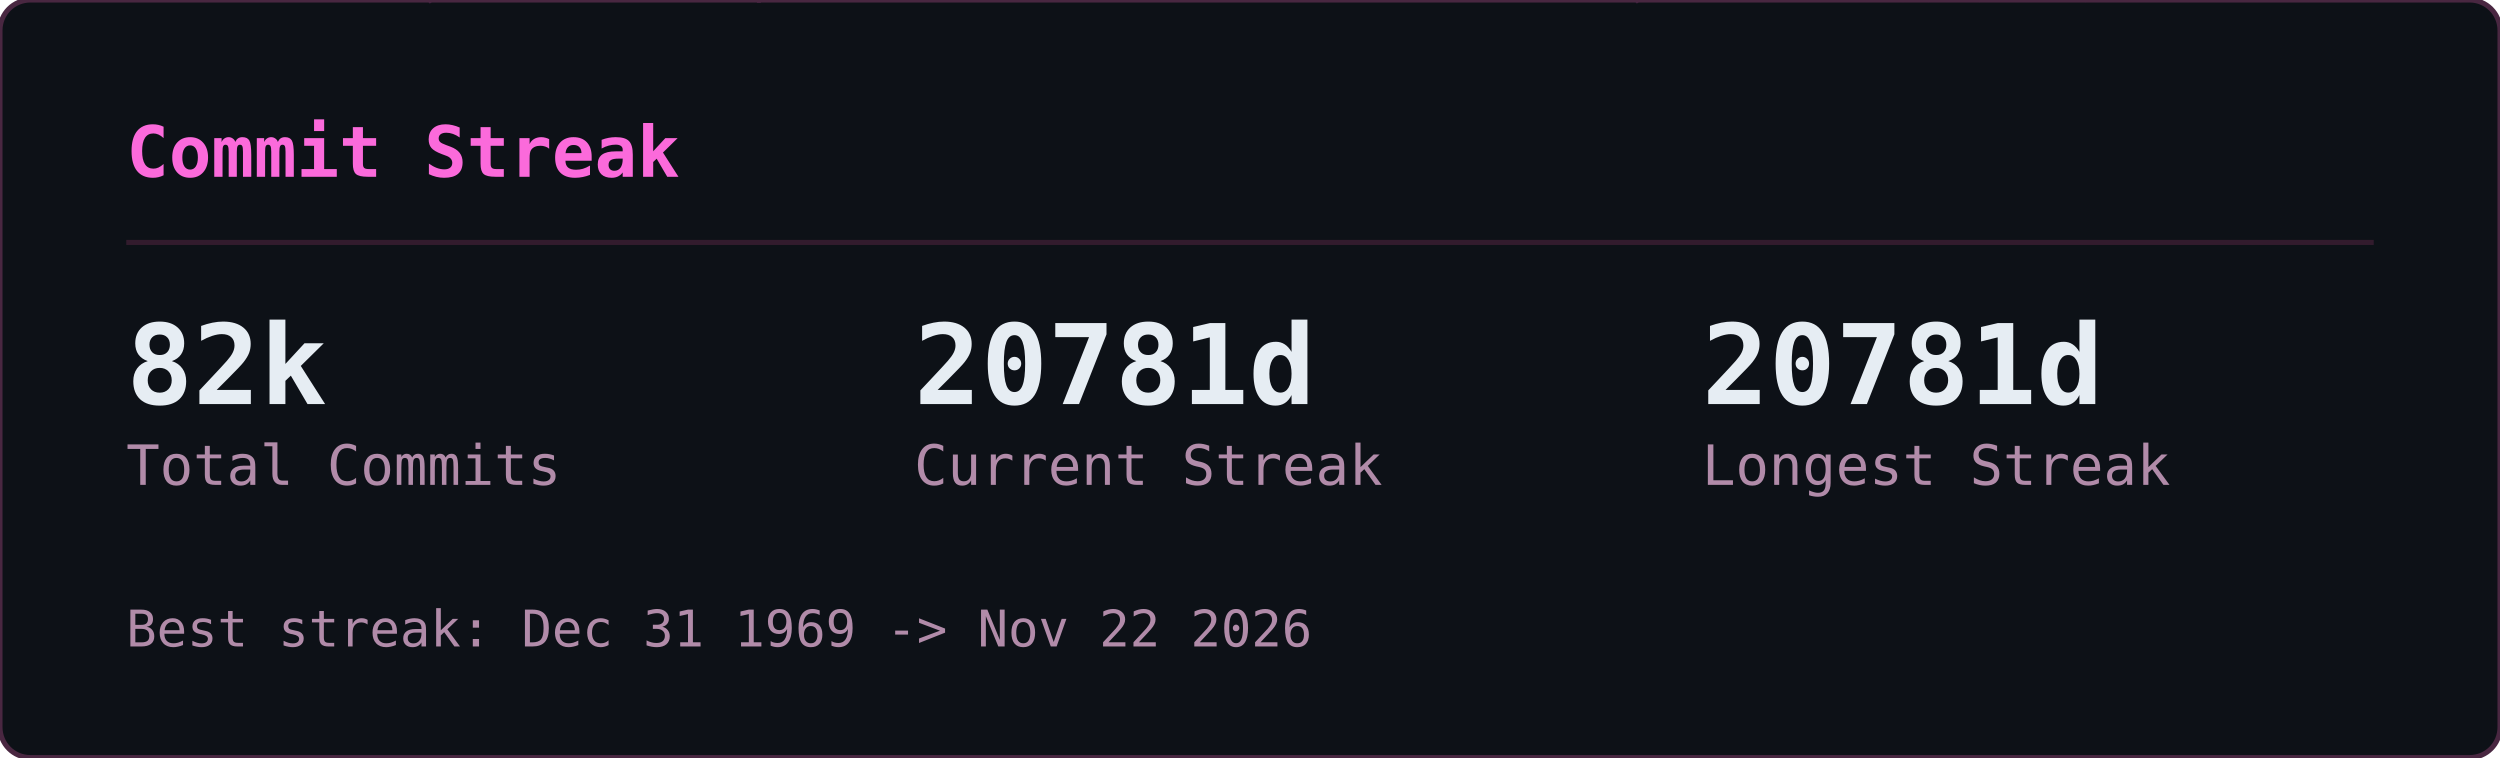
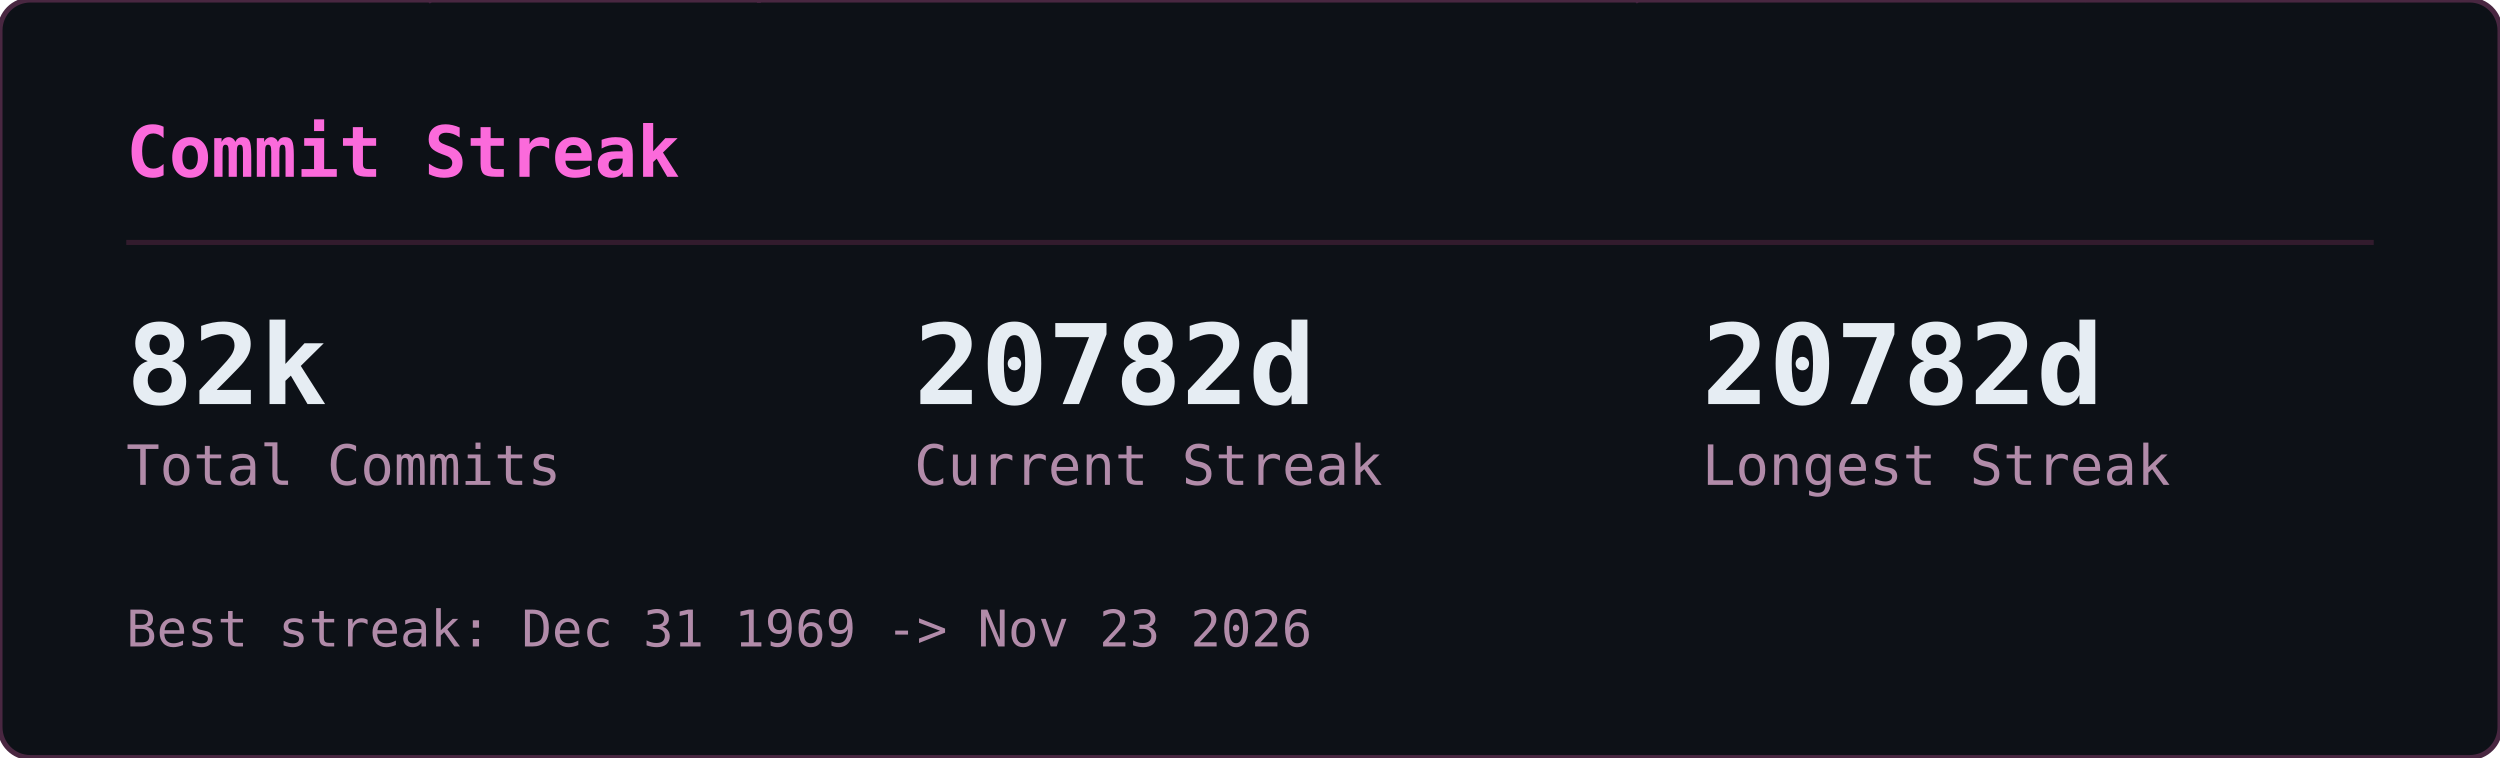
<svg xmlns="http://www.w3.org/2000/svg" width="495" height="150" viewBox="0 0 495 150">
  <defs>
    <clipPath id="gcs-clip">
      <rect width="495" height="150" rx="6" />
    </clipPath>
  </defs>
  <rect width="495" height="150" rx="6" fill="#0d1117" />
  <g clip-path="url(#gcs-clip)">
    <g opacity="0.22" font-family="monospace" font-size="12">
      <style>@keyframes gcs3{from{transform:translateY(-46px)}to{transform:translateY(164px)}}@keyframes gcs4{from{transform:translateY(-60px)}to{transform:translateY(164px)}}@keyframes gcs5{from{transform:translateY(-74px)}to{transform:translateY(164px)}}@keyframes gcs6{from{transform:translateY(-88px)}to{transform:translateY(164px)}}</style>
      <g fill="#ff4fd8" style="animation:gcs3 2.57s linear -1.18s infinite">
        <text x="146">ｮ</text>
        <text x="146" y="-14" opacity=".75">ﾗ</text>
        <text x="146" y="-28" opacity=".5">ｧ</text>
        <text x="146" y="-42" opacity=".25">ﾊ</text>
      </g>
      <g fill="#ff4fd8" style="animation:gcs4 3.16s linear -1.00s infinite">
        <text x="236">3</text>
        <text x="236" y="-14" opacity=".8">ﾋ</text>
        <text x="236" y="-28" opacity=".6">ﾅ</text>
        <text x="236" y="-42" opacity=".4">ｭ</text>
        <text x="236" y="-56" opacity=".2">ｾ</text>
      </g>
      <g fill="#ff4fd8" style="animation:gcs5 2.63s linear -2.01s infinite">
        <text x="198">0</text>
        <text x="198" y="-14" opacity=".83">ﾚ</text>
        <text x="198" y="-28" opacity=".67">1</text>
        <text x="198" y="-42" opacity=".5">ｪ</text>
        <text x="198" y="-56" opacity=".33">ｱ</text>
        <text x="198" y="-70" opacity=".17">0</text>
      </g>
      <g fill="#ff4fd8" style="animation:gcs3 1.86s linear -0.90s infinite">
        <text x="222">ﾇ</text>
        <text x="222" y="-14" opacity=".75">ﾎ</text>
        <text x="222" y="-28" opacity=".5">ﾚ</text>
        <text x="222" y="-42" opacity=".25">ｸ</text>
      </g>
      <g fill="#ff4fd8" style="animation:gcs5 2.41s linear -2.33s infinite">
        <text x="83">ｯ</text>
        <text x="83" y="-14" opacity=".83">ﾀ</text>
        <text x="83" y="-28" opacity=".67">ｳ</text>
        <text x="83" y="-42" opacity=".5">1</text>
        <text x="83" y="-56" opacity=".33">ﾅ</text>
        <text x="83" y="-70" opacity=".17">8</text>
      </g>
      <g fill="#ff4fd8" style="animation:gcs5 2.66s linear -0.69s infinite">
        <text x="485">ｳ</text>
        <text x="485" y="-14" opacity=".83">ｵ</text>
        <text x="485" y="-28" opacity=".67">ｬ</text>
        <text x="485" y="-42" opacity=".5">ｿ</text>
        <text x="485" y="-56" opacity=".33">ﾜ</text>
        <text x="485" y="-70" opacity=".17">ｶ</text>
      </g>
      <g fill="#ff4fd8" style="animation:gcs6 2.54s linear -1.54s infinite">
        <text x="54">1</text>
        <text x="54" y="-14" opacity=".86">1</text>
        <text x="54" y="-28" opacity=".71">ﾌ</text>
        <text x="54" y="-42" opacity=".57">ｷ</text>
        <text x="54" y="-56" opacity=".43">4</text>
        <text x="54" y="-70" opacity=".29">ﾐ</text>
        <text x="54" y="-84" opacity=".14">ﾏ</text>
      </g>
      <g fill="#ff4fd8" style="animation:gcs5 3.14s linear -1.12s infinite">
        <text x="403">3</text>
        <text x="403" y="-14" opacity=".83">2</text>
        <text x="403" y="-28" opacity=".67">ｦ</text>
        <text x="403" y="-42" opacity=".5">ﾚ</text>
        <text x="403" y="-56" opacity=".33">ﾈ</text>
        <text x="403" y="-70" opacity=".17">ﾇ</text>
      </g>
      <g fill="#ff4fd8" style="animation:gcs5 2.89s linear -1.37s infinite">
        <text x="430">4</text>
        <text x="430" y="-14" opacity=".83">ｿ</text>
        <text x="430" y="-28" opacity=".67">ｯ</text>
        <text x="430" y="-42" opacity=".5">ﾑ</text>
        <text x="430" y="-56" opacity=".33">ｿ</text>
        <text x="430" y="-70" opacity=".17">ﾁ</text>
      </g>
      <g fill="#ff4fd8" style="animation:gcs6 3.06s linear -0.70s infinite">
        <text x="32">ｽ</text>
        <text x="32" y="-14" opacity=".86">ﾃ</text>
        <text x="32" y="-28" opacity=".71">ﾐ</text>
        <text x="32" y="-42" opacity=".57">ﾃ</text>
        <text x="32" y="-56" opacity=".43">ﾎ</text>
        <text x="32" y="-70" opacity=".29">5</text>
        <text x="32" y="-84" opacity=".14">ｱ</text>
      </g>
      <g fill="#ff4fd8" style="animation:gcs3 2.48s linear -2.03s infinite">
        <text x="184">ﾒ</text>
        <text x="184" y="-14" opacity=".75">ﾄ</text>
        <text x="184" y="-28" opacity=".5">ﾗ</text>
        <text x="184" y="-42" opacity=".25">ﾔ</text>
      </g>
      <g fill="#ff4fd8" style="animation:gcs3 2.48s linear -1.09s infinite">
        <text x="39">ﾅ</text>
        <text x="39" y="-14" opacity=".75">ｯ</text>
        <text x="39" y="-28" opacity=".5">ｺ</text>
        <text x="39" y="-42" opacity=".25">ﾌ</text>
      </g>
      <g fill="#ff4fd8" style="animation:gcs5 1.97s linear -1.78s infinite">
        <text x="355">ﾜ</text>
        <text x="355" y="-14" opacity=".83">ｴ</text>
        <text x="355" y="-28" opacity=".67">ﾋ</text>
        <text x="355" y="-42" opacity=".5">ｾ</text>
        <text x="355" y="-56" opacity=".33">ﾀ</text>
        <text x="355" y="-70" opacity=".17">ﾒ</text>
      </g>
      <g fill="#ff4fd8" style="animation:gcs4 2.27s linear -2.03s infinite">
        <text x="437">3</text>
        <text x="437" y="-14" opacity=".8">ｴ</text>
        <text x="437" y="-28" opacity=".6">ｬ</text>
        <text x="437" y="-42" opacity=".4">7</text>
        <text x="437" y="-56" opacity=".2">ﾎ</text>
      </g>
      <g fill="#ff4fd8" style="animation:gcs6 2.27s linear -0.20s infinite">
        <text x="469">3</text>
        <text x="469" y="-14" opacity=".86">ﾝ</text>
        <text x="469" y="-28" opacity=".71">ｦ</text>
        <text x="469" y="-42" opacity=".57">ﾂ</text>
        <text x="469" y="-56" opacity=".43">ﾗ</text>
        <text x="469" y="-70" opacity=".29">ｧ</text>
        <text x="469" y="-84" opacity=".14">ｮ</text>
      </g>
      <g fill="#ff4fd8" style="animation:gcs4 2.38s linear -1.80s infinite">
        <text x="100">ﾜ</text>
        <text x="100" y="-14" opacity=".8">0</text>
        <text x="100" y="-28" opacity=".6">ﾓ</text>
        <text x="100" y="-42" opacity=".4">ｶ</text>
        <text x="100" y="-56" opacity=".2">ｸ</text>
      </g>
      <g fill="#ff4fd8" style="animation:gcs3 3.01s linear -1.67s infinite">
        <text x="464">ｴ</text>
        <text x="464" y="-14" opacity=".75">ﾑ</text>
        <text x="464" y="-28" opacity=".5">ﾉ</text>
        <text x="464" y="-42" opacity=".25">ﾏ</text>
      </g>
      <g fill="#ff4fd8" style="animation:gcs5 1.88s linear -0.87s infinite">
        <text x="390">ﾌ</text>
        <text x="390" y="-14" opacity=".83">ｪ</text>
        <text x="390" y="-28" opacity=".67">ﾗ</text>
        <text x="390" y="-42" opacity=".5">ｩ</text>
        <text x="390" y="-56" opacity=".33">7</text>
        <text x="390" y="-70" opacity=".17">ﾔ</text>
      </g>
      <g fill="#ff4fd8" style="animation:gcs6 2.28s linear -2.05s infinite">
        <text x="250">7</text>
        <text x="250" y="-14" opacity=".86">ﾘ</text>
        <text x="250" y="-28" opacity=".71">ｩ</text>
        <text x="250" y="-42" opacity=".57">ｲ</text>
        <text x="250" y="-56" opacity=".43">5</text>
        <text x="250" y="-70" opacity=".29">ﾆ</text>
        <text x="250" y="-84" opacity=".14">ｿ</text>
      </g>
      <g fill="#ff4fd8" style="animation:gcs6 2.21s linear -0.13s infinite">
        <text x="375">ﾅ</text>
        <text x="375" y="-14" opacity=".86">ｮ</text>
        <text x="375" y="-28" opacity=".71">ｷ</text>
        <text x="375" y="-42" opacity=".57">ﾊ</text>
        <text x="375" y="-56" opacity=".43">ﾛ</text>
        <text x="375" y="-70" opacity=".29">ｱ</text>
        <text x="375" y="-84" opacity=".14">ﾖ</text>
      </g>
      <g fill="#ff4fd8" style="animation:gcs4 2.89s linear -1.78s infinite">
        <text x="319">ﾝ</text>
        <text x="319" y="-14" opacity=".8">8</text>
        <text x="319" y="-28" opacity=".6">ﾈ</text>
        <text x="319" y="-42" opacity=".4">ﾑ</text>
        <text x="319" y="-56" opacity=".2">8</text>
      </g>
      <g fill="#ff4fd8" style="animation:gcs4 1.72s linear -0.43s infinite">
        <text x="322">ｯ</text>
        <text x="322" y="-14" opacity=".8">ｨ</text>
        <text x="322" y="-28" opacity=".6">ﾂ</text>
        <text x="322" y="-42" opacity=".4">ﾎ</text>
        <text x="322" y="-56" opacity=".2">1</text>
      </g>
      <g fill="#ff4fd8" style="animation:gcs6 1.59s linear -0.11s infinite">
        <text x="48">2</text>
        <text x="48" y="-14" opacity=".86">ﾌ</text>
        <text x="48" y="-28" opacity=".71">ｳ</text>
        <text x="48" y="-42" opacity=".57">ﾁ</text>
        <text x="48" y="-56" opacity=".43">ｱ</text>
        <text x="48" y="-70" opacity=".29">ﾖ</text>
        <text x="48" y="-84" opacity=".14">5</text>
      </g>
      <g fill="#ff4fd8" style="animation:gcs6 2.43s linear -0.29s infinite">
        <text x="468">ﾐ</text>
        <text x="468" y="-14" opacity=".86">ﾓ</text>
        <text x="468" y="-28" opacity=".71">ﾎ</text>
        <text x="468" y="-42" opacity=".57">ﾛ</text>
        <text x="468" y="-56" opacity=".43">ﾈ</text>
        <text x="468" y="-70" opacity=".29">ﾆ</text>
        <text x="468" y="-84" opacity=".14">ﾎ</text>
      </g>
      <g fill="#ff4fd8" style="animation:gcs3 2.71s linear -2.62s infinite">
        <text x="458">0</text>
        <text x="458" y="-14" opacity=".75">4</text>
        <text x="458" y="-28" opacity=".5">ｻ</text>
        <text x="458" y="-42" opacity=".25">ﾑ</text>
      </g>
      <g fill="#ff4fd8" style="animation:gcs4 2.35s linear -1.04s infinite">
        <text x="411">ﾌ</text>
        <text x="411" y="-14" opacity=".8">1</text>
        <text x="411" y="-28" opacity=".6">ﾊ</text>
        <text x="411" y="-42" opacity=".4">ｱ</text>
        <text x="411" y="-56" opacity=".2">3</text>
      </g>
      <g fill="#ff4fd8" style="animation:gcs3 1.84s linear -0.68s infinite">
        <text x="358">ｻ</text>
        <text x="358" y="-14" opacity=".75">ｵ</text>
        <text x="358" y="-28" opacity=".5">ｺ</text>
        <text x="358" y="-42" opacity=".25">ｻ</text>
      </g>
      <g fill="#ff4fd8" style="animation:gcs3 3.14s linear -1.63s infinite">
        <text x="330">1</text>
        <text x="330" y="-14" opacity=".75">6</text>
        <text x="330" y="-28" opacity=".5">ｨ</text>
        <text x="330" y="-42" opacity=".25">ﾍ</text>
      </g>
      <g fill="#ff4fd8" style="animation:gcs4 1.61s linear -0.72s infinite">
        <text x="404">ﾝ</text>
        <text x="404" y="-14" opacity=".8">ﾌ</text>
        <text x="404" y="-28" opacity=".6">ﾅ</text>
        <text x="404" y="-42" opacity=".4">ﾂ</text>
        <text x="404" y="-56" opacity=".2">ﾃ</text>
      </g>
      <g fill="#ff4fd8" style="animation:gcs6 2.37s linear -0.24s infinite">
        <text x="380">ﾅ</text>
        <text x="380" y="-14" opacity=".86">ﾌ</text>
        <text x="380" y="-28" opacity=".71">ﾛ</text>
        <text x="380" y="-42" opacity=".57">2</text>
        <text x="380" y="-56" opacity=".43">5</text>
        <text x="380" y="-70" opacity=".29">ｴ</text>
        <text x="380" y="-84" opacity=".14">ｮ</text>
      </g>
      <g fill="#ff4fd8" style="animation:gcs3 2.42s linear -2.15s infinite">
        <text x="215">ﾐ</text>
        <text x="215" y="-14" opacity=".75">0</text>
        <text x="215" y="-28" opacity=".5">3</text>
        <text x="215" y="-42" opacity=".25">ｮ</text>
      </g>
      <g fill="#ff4fd8" style="animation:gcs6 2.73s linear -0.98s infinite">
        <text x="171">ﾉ</text>
        <text x="171" y="-14" opacity=".86">ﾇ</text>
        <text x="171" y="-28" opacity=".71">ｦ</text>
        <text x="171" y="-42" opacity=".57">ｳ</text>
        <text x="171" y="-56" opacity=".43">ﾛ</text>
        <text x="171" y="-70" opacity=".29">ﾌ</text>
        <text x="171" y="-84" opacity=".14">ｹ</text>
      </g>
      <g fill="#ff4fd8" style="animation:gcs4 2.31s linear -0.48s infinite">
        <text x="80">6</text>
        <text x="80" y="-14" opacity=".8">ﾀ</text>
        <text x="80" y="-28" opacity=".6">ｸ</text>
        <text x="80" y="-42" opacity=".4">ﾗ</text>
        <text x="80" y="-56" opacity=".2">ｪ</text>
      </g>
      <g fill="#ff4fd8" style="animation:gcs4 2.37s linear -2.17s infinite">
        <text x="313">ｱ</text>
        <text x="313" y="-14" opacity=".8">0</text>
        <text x="313" y="-28" opacity=".6">8</text>
        <text x="313" y="-42" opacity=".4">ﾊ</text>
        <text x="313" y="-56" opacity=".2">ﾑ</text>
      </g>
      <g fill="#ff4fd8" style="animation:gcs4 2.09s linear -0.61s infinite">
        <text x="441">ｶ</text>
        <text x="441" y="-14" opacity=".8">ﾑ</text>
        <text x="441" y="-28" opacity=".6">ｾ</text>
        <text x="441" y="-42" opacity=".4">ﾁ</text>
        <text x="441" y="-56" opacity=".2">ｫ</text>
      </g>
      <g fill="#ff4fd8" style="animation:gcs3 2.81s linear -0.98s infinite">
        <text x="262">ｼ</text>
        <text x="262" y="-14" opacity=".75">ｿ</text>
        <text x="262" y="-28" opacity=".5">3</text>
        <text x="262" y="-42" opacity=".25">ｧ</text>
      </g>
      <g fill="#ff4fd8" style="animation:gcs4 1.88s linear -0.67s infinite">
        <text x="460">ﾑ</text>
        <text x="460" y="-14" opacity=".8">ﾆ</text>
        <text x="460" y="-28" opacity=".6">0</text>
        <text x="460" y="-42" opacity=".4">ﾕ</text>
        <text x="460" y="-56" opacity=".2">3</text>
      </g>
      <g fill="#ff4fd8" style="animation:gcs3 2.76s linear -1.10s infinite">
        <text x="342">ｽ</text>
        <text x="342" y="-14" opacity=".75">ﾜ</text>
        <text x="342" y="-28" opacity=".5">ｴ</text>
        <text x="342" y="-42" opacity=".25">3</text>
      </g>
    </g>
  </g>
  <rect width="495" height="150" rx="6" fill="none" stroke="#492741" stroke-width="1" />
  <text x="25" y="35" font-family="monospace" font-size="14" font-weight="600" fill="#fb6adb">Commit Streak</text>
  <line x1="25" y1="48" x2="470" y2="48" stroke="#321b2d" stroke-width="1" />
  <text x="25" y="80" font-family="monospace" font-size="22" font-weight="700" fill="#e6edf3">82k</text>
  <text x="25" y="96" font-family="monospace" font-size="11" fill="#b18ba9">Total Commits</text>
-   <text x="181" y="80" font-family="monospace" font-size="22" font-weight="700" fill="#e6edf3">20781d</text>
+   <text x="181" y="80" font-family="monospace" font-size="22" font-weight="700" fill="#e6edf3">20782d</text>
  <text x="181" y="96" font-family="monospace" font-size="11" fill="#b18ba9">Current Streak</text>
-   <text x="337" y="80" font-family="monospace" font-size="22" font-weight="700" fill="#e6edf3">20781d</text>
+   <text x="337" y="80" font-family="monospace" font-size="22" font-weight="700" fill="#e6edf3">20782d</text>
  <text x="337" y="96" font-family="monospace" font-size="11" fill="#b18ba9">Longest Streak</text>
-   <text x="25" y="128" font-family="monospace" font-size="10" fill="#b18ba9">Best streak: Dec 31 1969 -&gt; Nov 22 2026</text>
+   <text x="25" y="128" font-family="monospace" font-size="10" fill="#b18ba9">Best streak: Dec 31 1969 -&gt; Nov 23 2026</text>
</svg>
